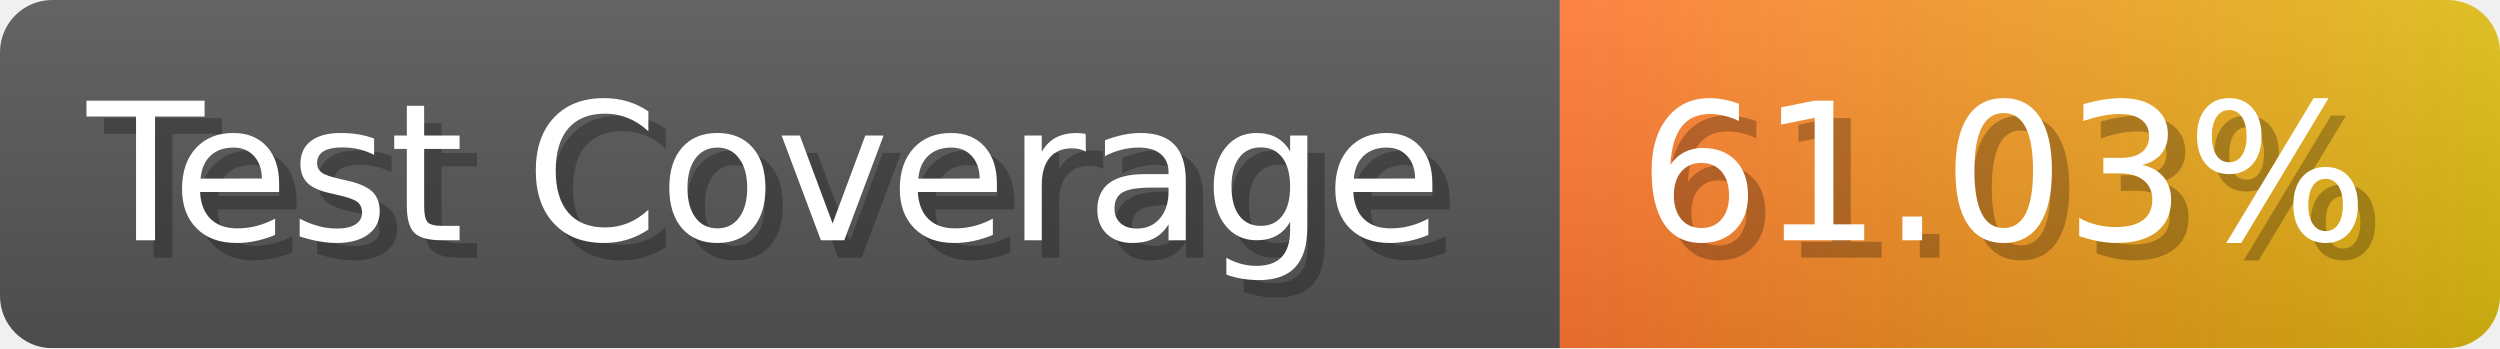
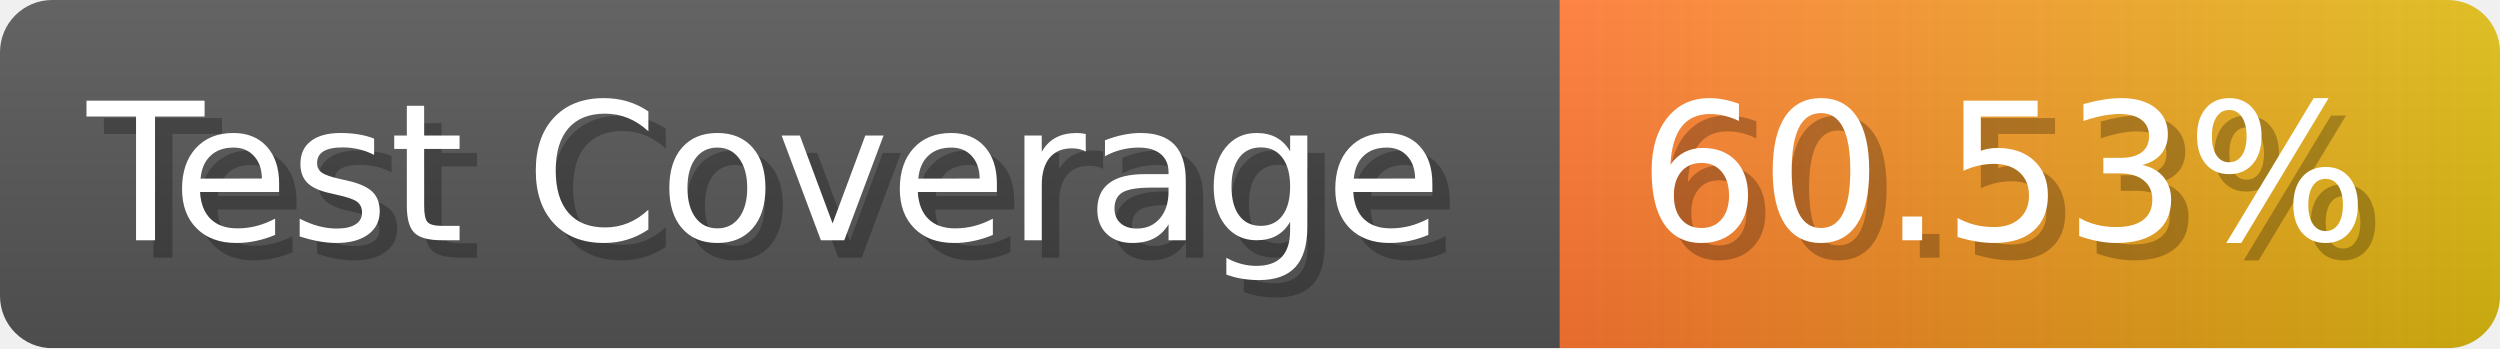
- <svg xmlns="http://www.w3.org/2000/svg" width="143.6" height="20" viewBox="0 0 1436 200" role="img" aria-label="Test Coverage: 61.03%">
+ <svg xmlns="http://www.w3.org/2000/svg" width="143.6" height="20" viewBox="0 0 1436 200" role="img" aria-label="Test Coverage: 60.53%">
  <linearGradient id="a" x2="0" y2="100%">
    <stop offset="0" stop-opacity=".1" stop-color="#EEE" />
    <stop offset="1" stop-opacity=".1" />
  </linearGradient>
  <mask id="m">
    <rect width="1436" height="200" rx="30" fill="#FFF" />
  </mask>
  <g mask="url(#m)">
    <rect width="896" height="200" fill="#555" />
    <rect width="540" height="200" fill="url(#x)" x="896" />
    <rect width="1436" height="200" fill="url(#a)" />
  </g>
  <g aria-hidden="true" fill="#fff" text-anchor="start" font-family="Verdana,DejaVu Sans,sans-serif" font-size="110">
    <text x="60" y="148" textLength="796" fill="#000" opacity="0.25">Test Coverage</text>
    <text x="50" y="138" textLength="796">Test Coverage</text>
-     <text x="951" y="148" textLength="440" fill="#000" opacity="0.25">61.03%</text>
-     <text x="941" y="138" textLength="440">61.03%</text>
+     <text x="951" y="148" textLength="440" fill="#000" opacity="0.25">60.53%</text>
+     <text x="941" y="138" textLength="440">60.53%</text>
  </g>
  <linearGradient id="x" x1="0%" y1="0%" x2="100%" y2="0%">
    <stop offset="0%" style="stop-color:#F73" />
    <stop offset="100%" style="stop-color:#DB1" />
  </linearGradient>
</svg>
